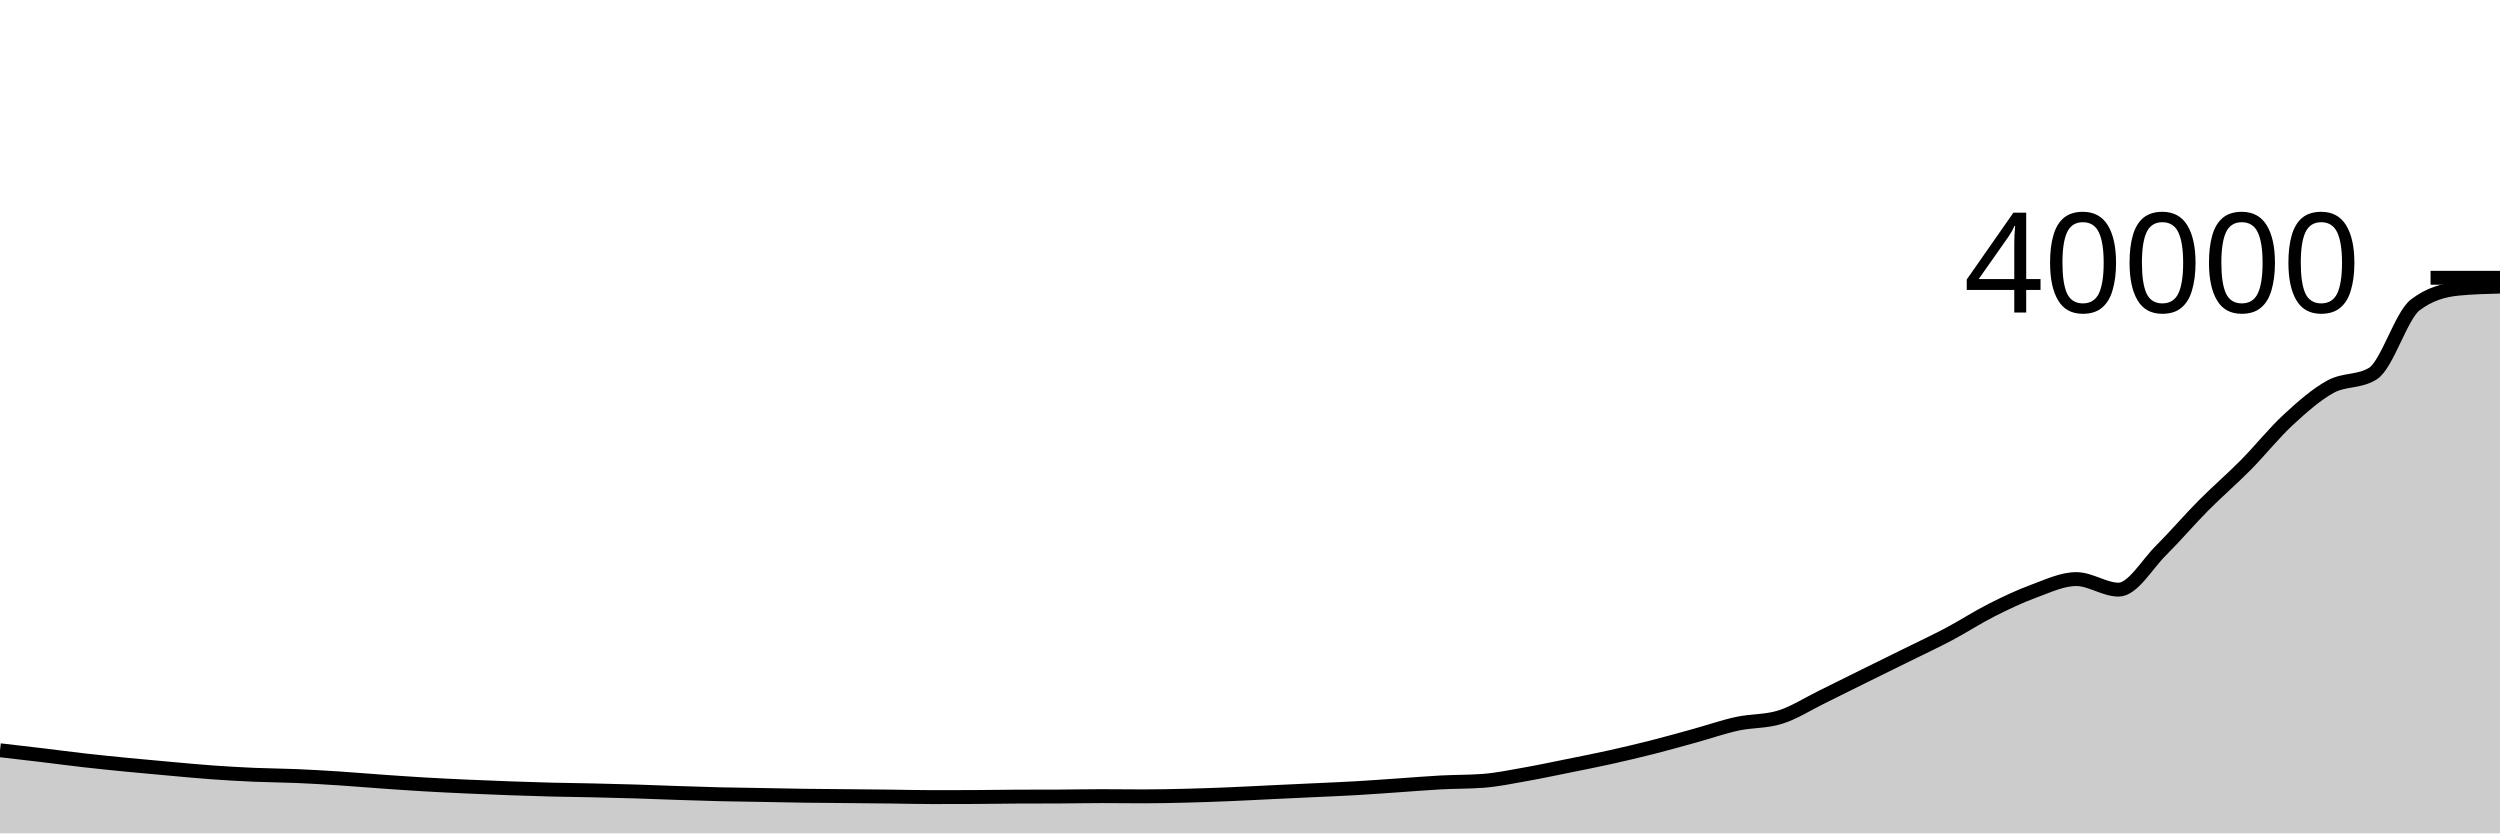
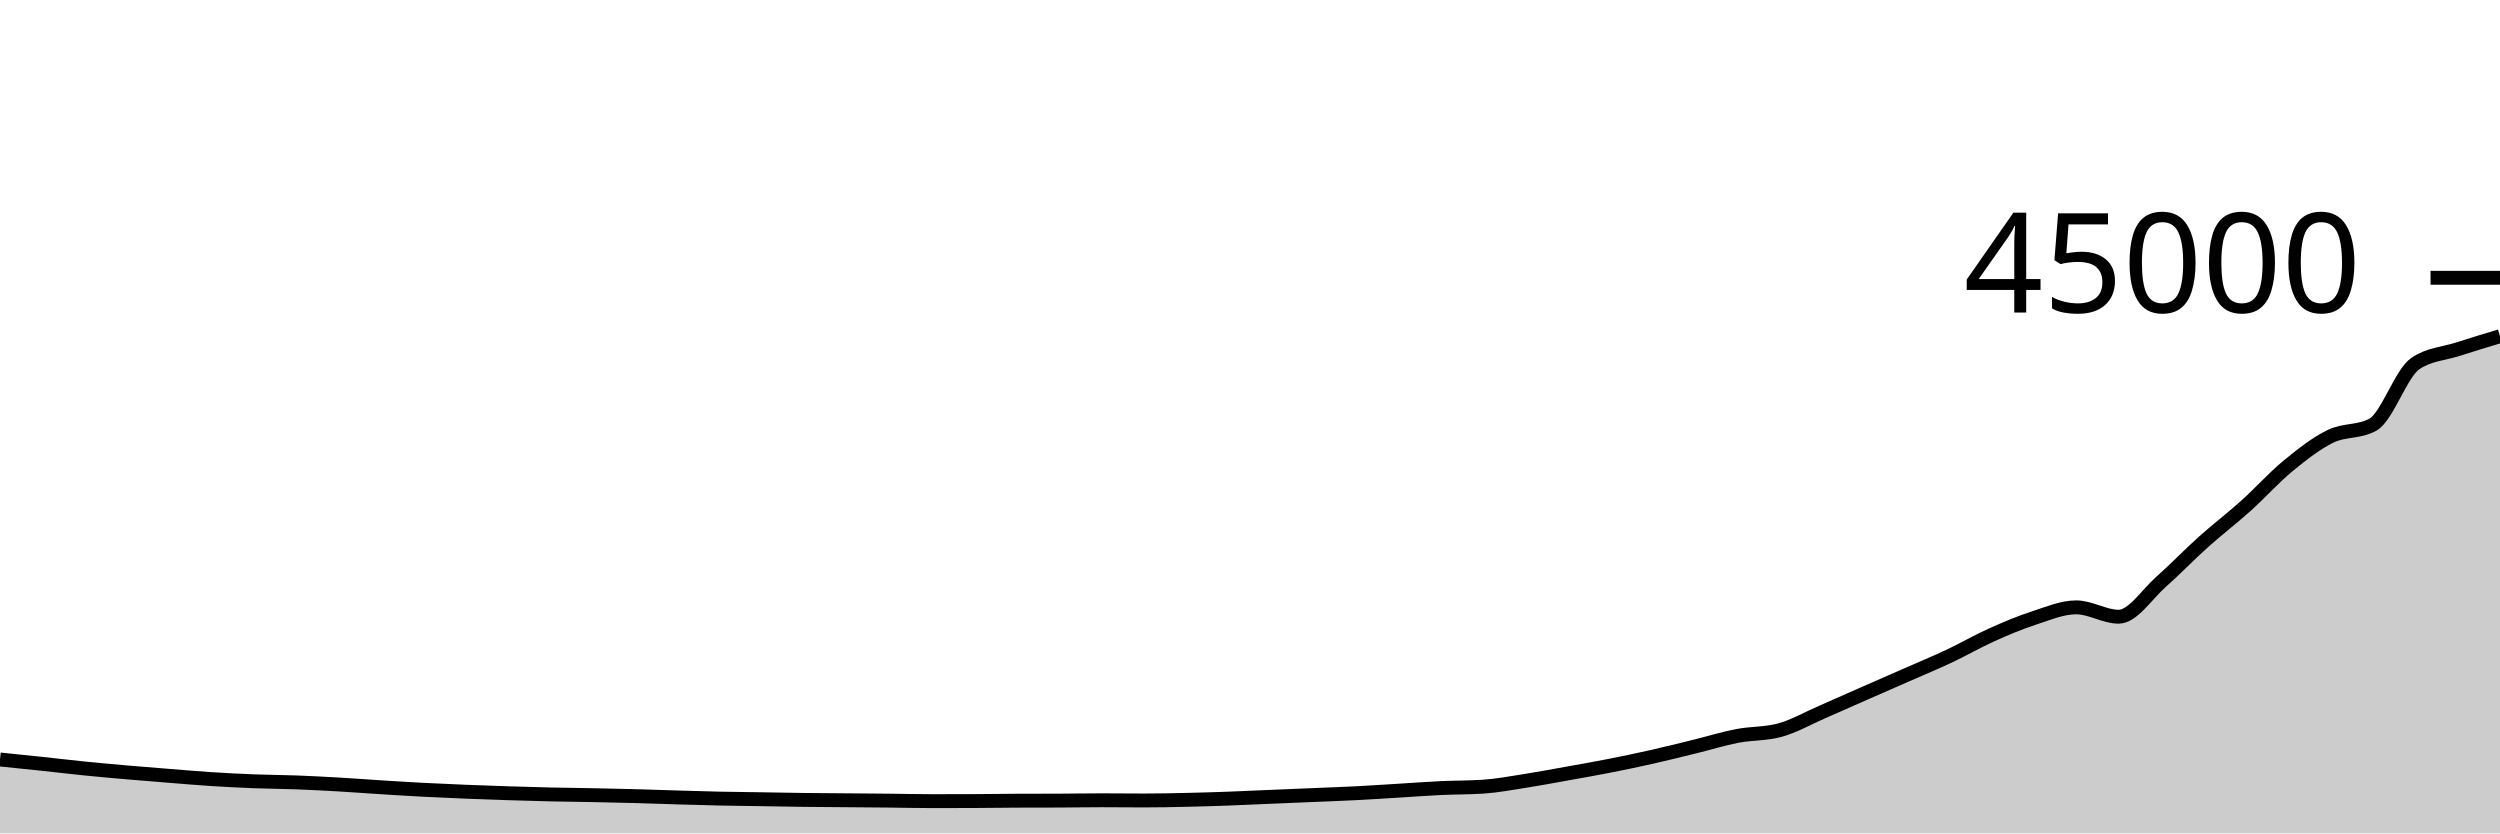
<svg xmlns="http://www.w3.org/2000/svg" viewBox="0 0 180 60">
  <g transform="translate(0,20)">
-     <path class="area" fill="rgba(0, 0, 0, 0.2)" d="M0,34.018C1.017,34.135,2.034,34.252,3.051,34.374C4.068,34.496,5.085,34.633,6.102,34.748C7.119,34.863,8.136,34.965,9.153,35.065C10.169,35.165,11.186,35.255,12.203,35.346C13.22,35.437,14.237,35.536,15.254,35.609C16.271,35.682,17.288,35.741,18.305,35.785C19.322,35.829,20.339,35.832,21.356,35.875C22.373,35.918,23.39,35.979,24.407,36.045C25.424,36.111,26.441,36.2,27.458,36.271C28.475,36.343,29.492,36.414,30.508,36.474C31.525,36.534,32.542,36.582,33.559,36.629C34.576,36.675,35.593,36.716,36.61,36.753C37.627,36.79,38.644,36.824,39.661,36.85C40.678,36.876,41.695,36.884,42.712,36.907C43.729,36.93,44.746,36.955,45.763,36.986C46.78,37.017,47.797,37.061,48.814,37.094C49.831,37.127,50.847,37.163,51.864,37.187C52.881,37.211,53.898,37.221,54.915,37.239C55.932,37.257,56.949,37.28,57.966,37.294C58.983,37.308,60,37.312,61.017,37.322C62.034,37.332,63.051,37.34,64.068,37.352C65.085,37.364,66.102,37.392,67.119,37.392C68.136,37.392,69.153,37.39,70.169,37.385C71.186,37.38,72.203,37.361,73.22,37.356C74.237,37.351,75.254,37.354,76.271,37.349C77.288,37.344,78.305,37.322,79.322,37.322C80.339,37.322,81.356,37.338,82.373,37.338C83.39,37.338,84.407,37.314,85.424,37.289C86.441,37.264,87.458,37.227,88.475,37.186C89.492,37.145,90.508,37.088,91.525,37.04C92.542,36.992,93.559,36.945,94.576,36.897C95.593,36.849,96.61,36.809,97.627,36.751C98.644,36.692,99.661,36.615,100.678,36.546C101.695,36.477,102.712,36.389,103.729,36.335C104.746,36.281,105.763,36.297,106.78,36.221C107.797,36.145,108.814,35.929,109.831,35.75C110.847,35.571,111.864,35.353,112.881,35.148C113.898,34.943,114.915,34.744,115.932,34.518C116.949,34.292,117.966,34.052,118.983,33.794C120,33.536,121.017,33.249,122.034,32.968C123.051,32.687,124.068,32.33,125.085,32.11C126.102,31.89,127.119,31.955,128.136,31.646C129.153,31.337,130.169,30.676,131.186,30.179C132.203,29.682,133.22,29.168,134.237,28.665C135.254,28.162,136.271,27.665,137.288,27.162C138.305,26.659,139.322,26.186,140.339,25.647C141.356,25.108,142.373,24.444,143.39,23.93C144.407,23.415,145.424,22.933,146.441,22.56C147.458,22.188,148.475,21.695,149.492,21.695C150.508,21.695,151.525,22.454,152.542,22.454C153.559,22.454,154.576,20.64,155.593,19.631C156.61,18.622,157.627,17.425,158.644,16.4C159.661,15.375,160.678,14.508,161.695,13.48C162.712,12.452,163.729,11.173,164.746,10.233C165.763,9.293,166.78,8.397,167.797,7.841C168.814,7.285,169.831,7.527,170.847,6.899C171.864,6.271,172.881,2.73,173.898,1.954C174.915,1.178,175.932,0.893,176.949,0.79C177.966,0.687,178.983,0.661,180,0.635L180,40C178.983,40,177.966,40,176.949,40C175.932,40,174.915,40,173.898,40C172.881,40,171.864,40,170.847,40C169.831,40,168.814,40,167.797,40C166.78,40,165.763,40,164.746,40C163.729,40,162.712,40,161.695,40C160.678,40,159.661,40,158.644,40C157.627,40,156.61,40,155.593,40C154.576,40,153.559,40,152.542,40C151.525,40,150.508,40,149.492,40C148.475,40,147.458,40,146.441,40C145.424,40,144.407,40,143.39,40C142.373,40,141.356,40,140.339,40C139.322,40,138.305,40,137.288,40C136.271,40,135.254,40,134.237,40C133.22,40,132.203,40,131.186,40C130.169,40,129.153,40,128.136,40C127.119,40,126.102,40,125.085,40C124.068,40,123.051,40,122.034,40C121.017,40,120,40,118.983,40C117.966,40,116.949,40,115.932,40C114.915,40,113.898,40,112.881,40C111.864,40,110.847,40,109.831,40C108.814,40,107.797,40,106.78,40C105.763,40,104.746,40,103.729,40C102.712,40,101.695,40,100.678,40C99.661,40,98.644,40,97.627,40C96.61,40,95.593,40,94.576,40C93.559,40,92.542,40,91.525,40C90.508,40,89.492,40,88.475,40C87.458,40,86.441,40,85.424,40C84.407,40,83.39,40,82.373,40C81.356,40,80.339,40,79.322,40C78.305,40,77.288,40,76.271,40C75.254,40,74.237,40,73.22,40C72.203,40,71.186,40,70.169,40C69.153,40,68.136,40,67.119,40C66.102,40,65.085,40,64.068,40C63.051,40,62.034,40,61.017,40C60,40,58.983,40,57.966,40C56.949,40,55.932,40,54.915,40C53.898,40,52.881,40,51.864,40C50.847,40,49.831,40,48.814,40C47.797,40,46.78,40,45.763,40C44.746,40,43.729,40,42.712,40C41.695,40,40.678,40,39.661,40C38.644,40,37.627,40,36.61,40C35.593,40,34.576,40,33.559,40C32.542,40,31.525,40,30.508,40C29.492,40,28.475,40,27.458,40C26.441,40,25.424,40,24.407,40C23.39,40,22.373,40,21.356,40C20.339,40,19.322,40,18.305,40C17.288,40,16.271,40,15.254,40C14.237,40,13.22,40,12.203,40C11.186,40,10.169,40,9.153,40C8.136,40,7.119,40,6.102,40C5.085,40,4.068,40,3.051,40C2.034,40,1.017,40,0,40Z" />
-     <path class="line" stroke="black" fill="none" d="M0,34.018C1.017,34.135,2.034,34.252,3.051,34.374C4.068,34.496,5.085,34.633,6.102,34.748C7.119,34.863,8.136,34.965,9.153,35.065C10.169,35.165,11.186,35.255,12.203,35.346C13.22,35.437,14.237,35.536,15.254,35.609C16.271,35.682,17.288,35.741,18.305,35.785C19.322,35.829,20.339,35.832,21.356,35.875C22.373,35.918,23.39,35.979,24.407,36.045C25.424,36.111,26.441,36.2,27.458,36.271C28.475,36.343,29.492,36.414,30.508,36.474C31.525,36.534,32.542,36.582,33.559,36.629C34.576,36.675,35.593,36.716,36.61,36.753C37.627,36.79,38.644,36.824,39.661,36.85C40.678,36.876,41.695,36.884,42.712,36.907C43.729,36.93,44.746,36.955,45.763,36.986C46.78,37.017,47.797,37.061,48.814,37.094C49.831,37.127,50.847,37.163,51.864,37.187C52.881,37.211,53.898,37.221,54.915,37.239C55.932,37.257,56.949,37.28,57.966,37.294C58.983,37.308,60,37.312,61.017,37.322C62.034,37.332,63.051,37.34,64.068,37.352C65.085,37.364,66.102,37.392,67.119,37.392C68.136,37.392,69.153,37.39,70.169,37.385C71.186,37.38,72.203,37.361,73.22,37.356C74.237,37.351,75.254,37.354,76.271,37.349C77.288,37.344,78.305,37.322,79.322,37.322C80.339,37.322,81.356,37.338,82.373,37.338C83.39,37.338,84.407,37.314,85.424,37.289C86.441,37.264,87.458,37.227,88.475,37.186C89.492,37.145,90.508,37.088,91.525,37.04C92.542,36.992,93.559,36.945,94.576,36.897C95.593,36.849,96.61,36.809,97.627,36.751C98.644,36.692,99.661,36.615,100.678,36.546C101.695,36.477,102.712,36.389,103.729,36.335C104.746,36.281,105.763,36.297,106.78,36.221C107.797,36.145,108.814,35.929,109.831,35.75C110.847,35.571,111.864,35.353,112.881,35.148C113.898,34.943,114.915,34.744,115.932,34.518C116.949,34.292,117.966,34.052,118.983,33.794C120,33.536,121.017,33.249,122.034,32.968C123.051,32.687,124.068,32.33,125.085,32.11C126.102,31.89,127.119,31.955,128.136,31.646C129.153,31.337,130.169,30.676,131.186,30.179C132.203,29.682,133.22,29.168,134.237,28.665C135.254,28.162,136.271,27.665,137.288,27.162C138.305,26.659,139.322,26.186,140.339,25.647C141.356,25.108,142.373,24.444,143.39,23.93C144.407,23.415,145.424,22.933,146.441,22.56C147.458,22.188,148.475,21.695,149.492,21.695C150.508,21.695,151.525,22.454,152.542,22.454C153.559,22.454,154.576,20.64,155.593,19.631C156.61,18.622,157.627,17.425,158.644,16.4C159.661,15.375,160.678,14.508,161.695,13.48C162.712,12.452,163.729,11.173,164.746,10.233C165.763,9.293,166.78,8.397,167.797,7.841C168.814,7.285,169.831,7.527,170.847,6.899C171.864,6.271,172.881,2.73,173.898,1.954C174.915,1.178,175.932,0.893,176.949,0.79C177.966,0.687,178.983,0.661,180,0.635" />
+     <path class="area" fill="rgba(0, 0, 0, 0.2)" d="M0,34.683C1.017,34.787,2.034,34.891,3.051,34.999C4.068,35.107,5.085,35.229,6.102,35.332C7.119,35.434,8.136,35.525,9.153,35.613C10.169,35.702,11.186,35.783,12.203,35.863C13.22,35.944,14.237,36.032,15.254,36.097C16.271,36.162,17.288,36.214,18.305,36.253C19.322,36.293,20.339,36.295,21.356,36.333C22.373,36.372,23.39,36.426,24.407,36.484C25.424,36.543,26.441,36.622,27.458,36.685C28.475,36.749,29.492,36.813,30.508,36.866C31.525,36.919,32.542,36.962,33.559,37.004C34.576,37.045,35.593,37.081,36.61,37.114C37.627,37.147,38.644,37.177,39.661,37.2C40.678,37.223,41.695,37.231,42.712,37.251C43.729,37.271,44.746,37.293,45.763,37.321C46.78,37.349,47.797,37.387,48.814,37.417C49.831,37.447,50.847,37.478,51.864,37.5C52.881,37.521,53.898,37.53,54.915,37.546C55.932,37.562,56.949,37.582,57.966,37.595C58.983,37.607,60,37.611,61.017,37.62C62.034,37.628,63.051,37.636,64.068,37.646C65.085,37.657,66.102,37.682,67.119,37.682C68.136,37.682,69.153,37.68,70.169,37.676C71.186,37.671,72.203,37.654,73.22,37.65C74.237,37.646,75.254,37.648,76.271,37.644C77.288,37.639,78.305,37.62,79.322,37.62C80.339,37.62,81.356,37.634,82.373,37.634C83.39,37.634,84.407,37.613,85.424,37.59C86.441,37.568,87.458,37.536,88.475,37.499C89.492,37.462,90.508,37.412,91.525,37.369C92.542,37.326,93.559,37.285,94.576,37.242C95.593,37.199,96.61,37.164,97.627,37.112C98.644,37.06,99.661,36.991,100.678,36.93C101.695,36.868,102.712,36.79,103.729,36.742C104.746,36.694,105.763,36.708,106.78,36.641C107.797,36.573,108.814,36.381,109.831,36.222C110.847,36.063,111.864,35.87,112.881,35.687C113.898,35.505,114.915,35.328,115.932,35.127C116.949,34.927,117.966,34.713,118.983,34.484C120,34.254,121.017,33.999,122.034,33.749C123.051,33.5,124.068,33.183,125.085,32.987C126.102,32.791,127.119,32.849,128.136,32.574C129.153,32.299,130.169,31.712,131.186,31.27C132.203,30.829,133.22,30.371,134.237,29.924C135.254,29.477,136.271,29.036,137.288,28.588C138.305,28.141,139.322,27.721,140.339,27.242C141.356,26.763,142.373,26.173,143.39,25.716C144.407,25.258,145.424,24.829,146.441,24.498C147.458,24.167,148.475,23.729,149.492,23.729C150.508,23.729,151.525,24.404,152.542,24.404C153.559,24.404,154.576,22.791,155.593,21.894C156.61,20.997,157.627,19.933,158.644,19.022C159.661,18.111,160.678,17.34,161.695,16.427C162.712,15.513,163.729,14.376,164.746,13.54C165.763,12.705,166.78,11.908,167.797,11.414C168.814,10.92,169.831,11.135,170.847,10.577C171.864,10.019,172.881,6.871,173.898,6.181C174.915,5.492,175.932,5.476,176.949,5.147C177.966,4.817,178.983,4.512,180,4.206L180,40C178.983,40,177.966,40,176.949,40C175.932,40,174.915,40,173.898,40C172.881,40,171.864,40,170.847,40C169.831,40,168.814,40,167.797,40C166.78,40,165.763,40,164.746,40C163.729,40,162.712,40,161.695,40C160.678,40,159.661,40,158.644,40C157.627,40,156.61,40,155.593,40C154.576,40,153.559,40,152.542,40C151.525,40,150.508,40,149.492,40C148.475,40,147.458,40,146.441,40C145.424,40,144.407,40,143.39,40C142.373,40,141.356,40,140.339,40C139.322,40,138.305,40,137.288,40C136.271,40,135.254,40,134.237,40C133.22,40,132.203,40,131.186,40C130.169,40,129.153,40,128.136,40C127.119,40,126.102,40,125.085,40C124.068,40,123.051,40,122.034,40C121.017,40,120,40,118.983,40C117.966,40,116.949,40,115.932,40C114.915,40,113.898,40,112.881,40C111.864,40,110.847,40,109.831,40C108.814,40,107.797,40,106.78,40C105.763,40,104.746,40,103.729,40C102.712,40,101.695,40,100.678,40C99.661,40,98.644,40,97.627,40C96.61,40,95.593,40,94.576,40C93.559,40,92.542,40,91.525,40C90.508,40,89.492,40,88.475,40C87.458,40,86.441,40,85.424,40C84.407,40,83.39,40,82.373,40C81.356,40,80.339,40,79.322,40C78.305,40,77.288,40,76.271,40C75.254,40,74.237,40,73.22,40C72.203,40,71.186,40,70.169,40C69.153,40,68.136,40,67.119,40C66.102,40,65.085,40,64.068,40C63.051,40,62.034,40,61.017,40C60,40,58.983,40,57.966,40C56.949,40,55.932,40,54.915,40C53.898,40,52.881,40,51.864,40C50.847,40,49.831,40,48.814,40C47.797,40,46.78,40,45.763,40C44.746,40,43.729,40,42.712,40C41.695,40,40.678,40,39.661,40C38.644,40,37.627,40,36.61,40C35.593,40,34.576,40,33.559,40C32.542,40,31.525,40,30.508,40C29.492,40,28.475,40,27.458,40C26.441,40,25.424,40,24.407,40C23.39,40,22.373,40,21.356,40C20.339,40,19.322,40,18.305,40C17.288,40,16.271,40,15.254,40C14.237,40,13.22,40,12.203,40C11.186,40,10.169,40,9.153,40C8.136,40,7.119,40,6.102,40C5.085,40,4.068,40,3.051,40C2.034,40,1.017,40,0,40Z" />
+     <path class="line" stroke="black" fill="none" d="M0,34.683C1.017,34.787,2.034,34.891,3.051,34.999C4.068,35.107,5.085,35.229,6.102,35.332C7.119,35.434,8.136,35.525,9.153,35.613C10.169,35.702,11.186,35.783,12.203,35.863C13.22,35.944,14.237,36.032,15.254,36.097C16.271,36.162,17.288,36.214,18.305,36.253C19.322,36.293,20.339,36.295,21.356,36.333C22.373,36.372,23.39,36.426,24.407,36.484C25.424,36.543,26.441,36.622,27.458,36.685C28.475,36.749,29.492,36.813,30.508,36.866C31.525,36.919,32.542,36.962,33.559,37.004C34.576,37.045,35.593,37.081,36.61,37.114C37.627,37.147,38.644,37.177,39.661,37.2C40.678,37.223,41.695,37.231,42.712,37.251C43.729,37.271,44.746,37.293,45.763,37.321C46.78,37.349,47.797,37.387,48.814,37.417C49.831,37.447,50.847,37.478,51.864,37.5C52.881,37.521,53.898,37.53,54.915,37.546C55.932,37.562,56.949,37.582,57.966,37.595C58.983,37.607,60,37.611,61.017,37.62C62.034,37.628,63.051,37.636,64.068,37.646C65.085,37.657,66.102,37.682,67.119,37.682C68.136,37.682,69.153,37.68,70.169,37.676C71.186,37.671,72.203,37.654,73.22,37.65C74.237,37.646,75.254,37.648,76.271,37.644C77.288,37.639,78.305,37.62,79.322,37.62C80.339,37.62,81.356,37.634,82.373,37.634C83.39,37.634,84.407,37.613,85.424,37.59C86.441,37.568,87.458,37.536,88.475,37.499C89.492,37.462,90.508,37.412,91.525,37.369C92.542,37.326,93.559,37.285,94.576,37.242C95.593,37.199,96.61,37.164,97.627,37.112C98.644,37.06,99.661,36.991,100.678,36.93C101.695,36.868,102.712,36.79,103.729,36.742C104.746,36.694,105.763,36.708,106.78,36.641C107.797,36.573,108.814,36.381,109.831,36.222C110.847,36.063,111.864,35.87,112.881,35.687C113.898,35.505,114.915,35.328,115.932,35.127C116.949,34.927,117.966,34.713,118.983,34.484C120,34.254,121.017,33.999,122.034,33.749C123.051,33.5,124.068,33.183,125.085,32.987C126.102,32.791,127.119,32.849,128.136,32.574C129.153,32.299,130.169,31.712,131.186,31.27C132.203,30.829,133.22,30.371,134.237,29.924C135.254,29.477,136.271,29.036,137.288,28.588C138.305,28.141,139.322,27.721,140.339,27.242C141.356,26.763,142.373,26.173,143.39,25.716C144.407,25.258,145.424,24.829,146.441,24.498C147.458,24.167,148.475,23.729,149.492,23.729C150.508,23.729,151.525,24.404,152.542,24.404C153.559,24.404,154.576,22.791,155.593,21.894C156.61,20.997,157.627,19.933,158.644,19.022C159.661,18.111,160.678,17.34,161.695,16.427C162.712,15.513,163.729,14.376,164.746,13.54C165.763,12.705,166.78,11.908,167.797,11.414C168.814,10.92,169.831,11.135,170.847,10.577C171.864,10.019,172.881,6.871,173.898,6.181C174.915,5.492,175.932,5.476,176.949,5.147C177.966,4.817,178.983,4.512,180,4.206" />
    <path class="axis-ceiling" stroke-width="1" stroke="black" fill="none" d="M175,0L180,0" />
-     <text class="axis-ceiling-label" font-family="sans-serif" text-anchor="end" font-size="10px" x="170" y="2.5">40000</text>
+     <text class="axis-ceiling-label" font-family="sans-serif" text-anchor="end" font-size="10px" x="170" y="2.5">45000</text>
  </g>
</svg>
